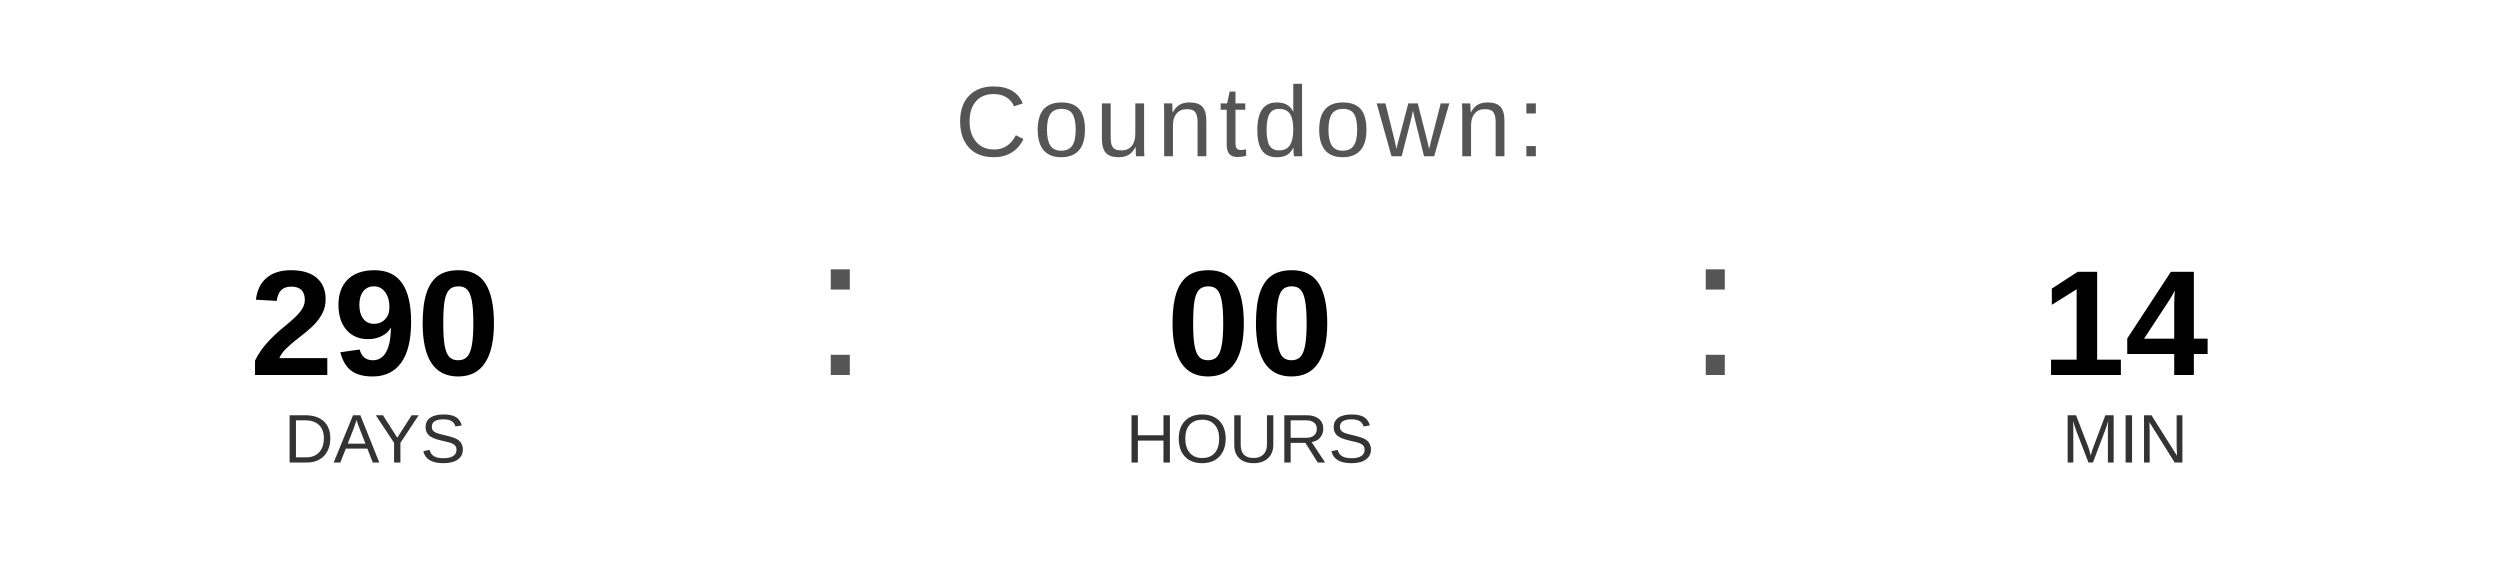
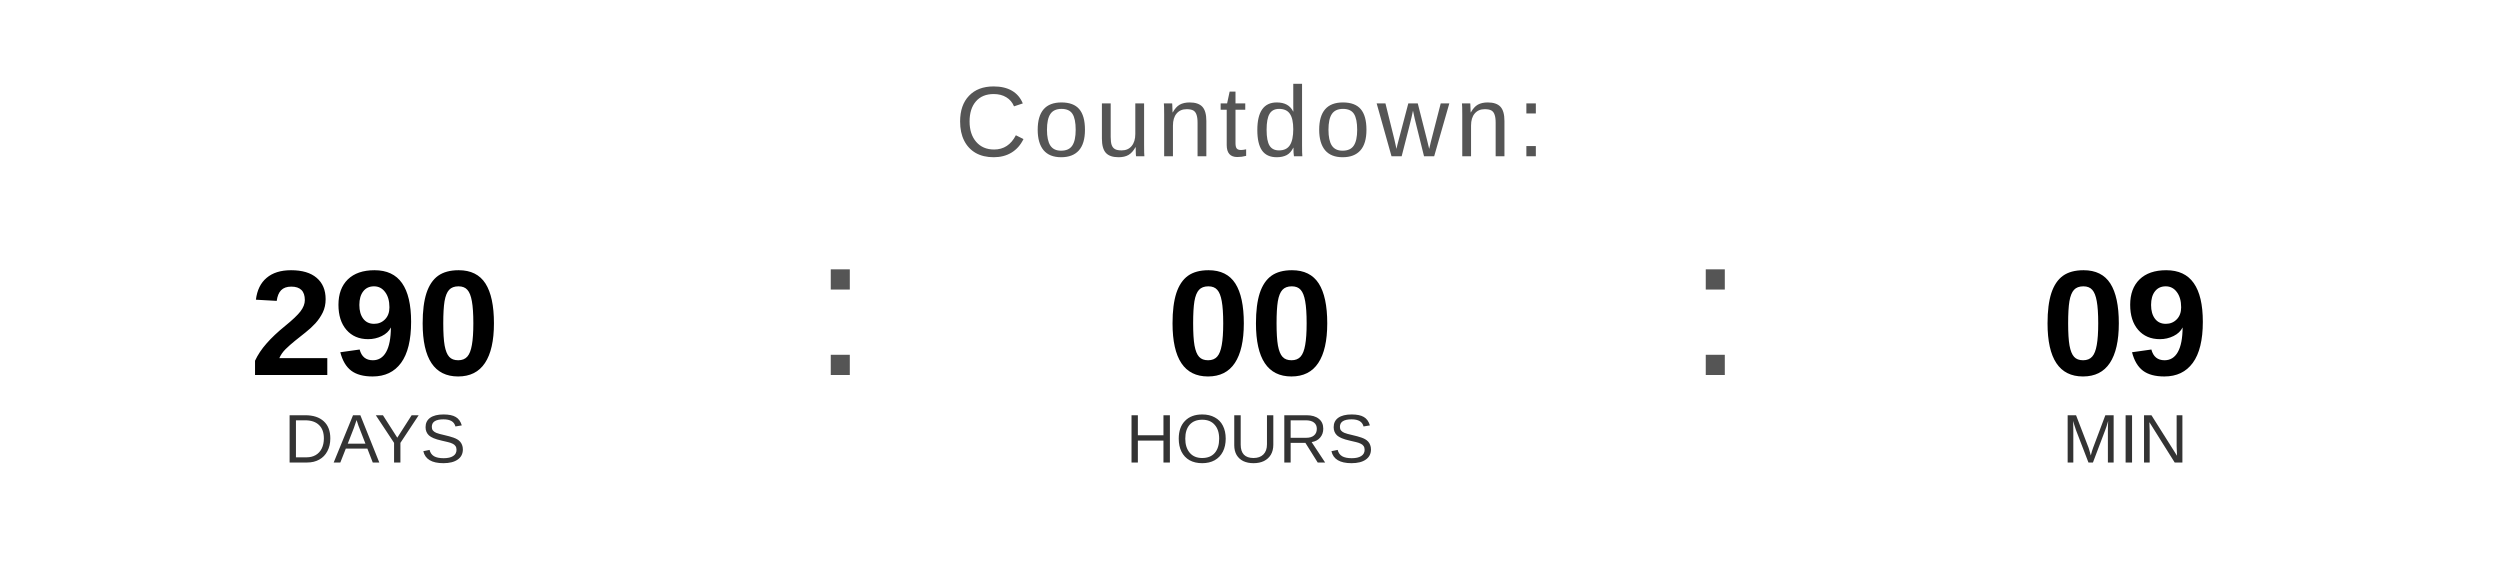
<svg xmlns="http://www.w3.org/2000/svg" width="400" height="90" viewBox="0 0 400 90">
  <text x="200" y="25" font-family="Arial, Helvetica, sans-serif" font-size="16" fill="#555555" text-anchor="middle" letter-spacing="1">
    Countdown:
  </text>
  <text x="60" y="60" font-family="Arial, Helvetica, sans-serif" font-size="24" font-weight="bold" fill="#000000" text-anchor="middle">290</text>
  <text x="60" y="74" font-family="Arial, Helvetica, sans-serif" font-size="11" fill="#333333" text-anchor="middle">DAYS</text>
  <text x="130" y="60" font-family="Arial, sans-serif" font-size="32" fill="#555555">:</text>
  <text x="200" y="60" font-family="Arial, Helvetica, sans-serif" font-size="24" font-weight="bold" fill="#000000" text-anchor="middle">00</text>
  <text x="200" y="74" font-family="Arial, Helvetica, sans-serif" font-size="11" fill="#333333" text-anchor="middle">HOURS</text>
  <text x="270" y="60" font-family="Arial, sans-serif" font-size="32" fill="#555555">:</text>
-   <text x="340" y="60" font-family="Arial, Helvetica, sans-serif" font-size="24" font-weight="bold" fill="#000000" text-anchor="middle">14</text>
+   <text x="340" y="60" font-family="Arial, Helvetica, sans-serif" font-size="24" font-weight="bold" fill="#000000" text-anchor="middle">09</text>
  <text x="340" y="74" font-family="Arial, Helvetica, sans-serif" font-size="11" fill="#333333" text-anchor="middle">MIN</text>
</svg>
